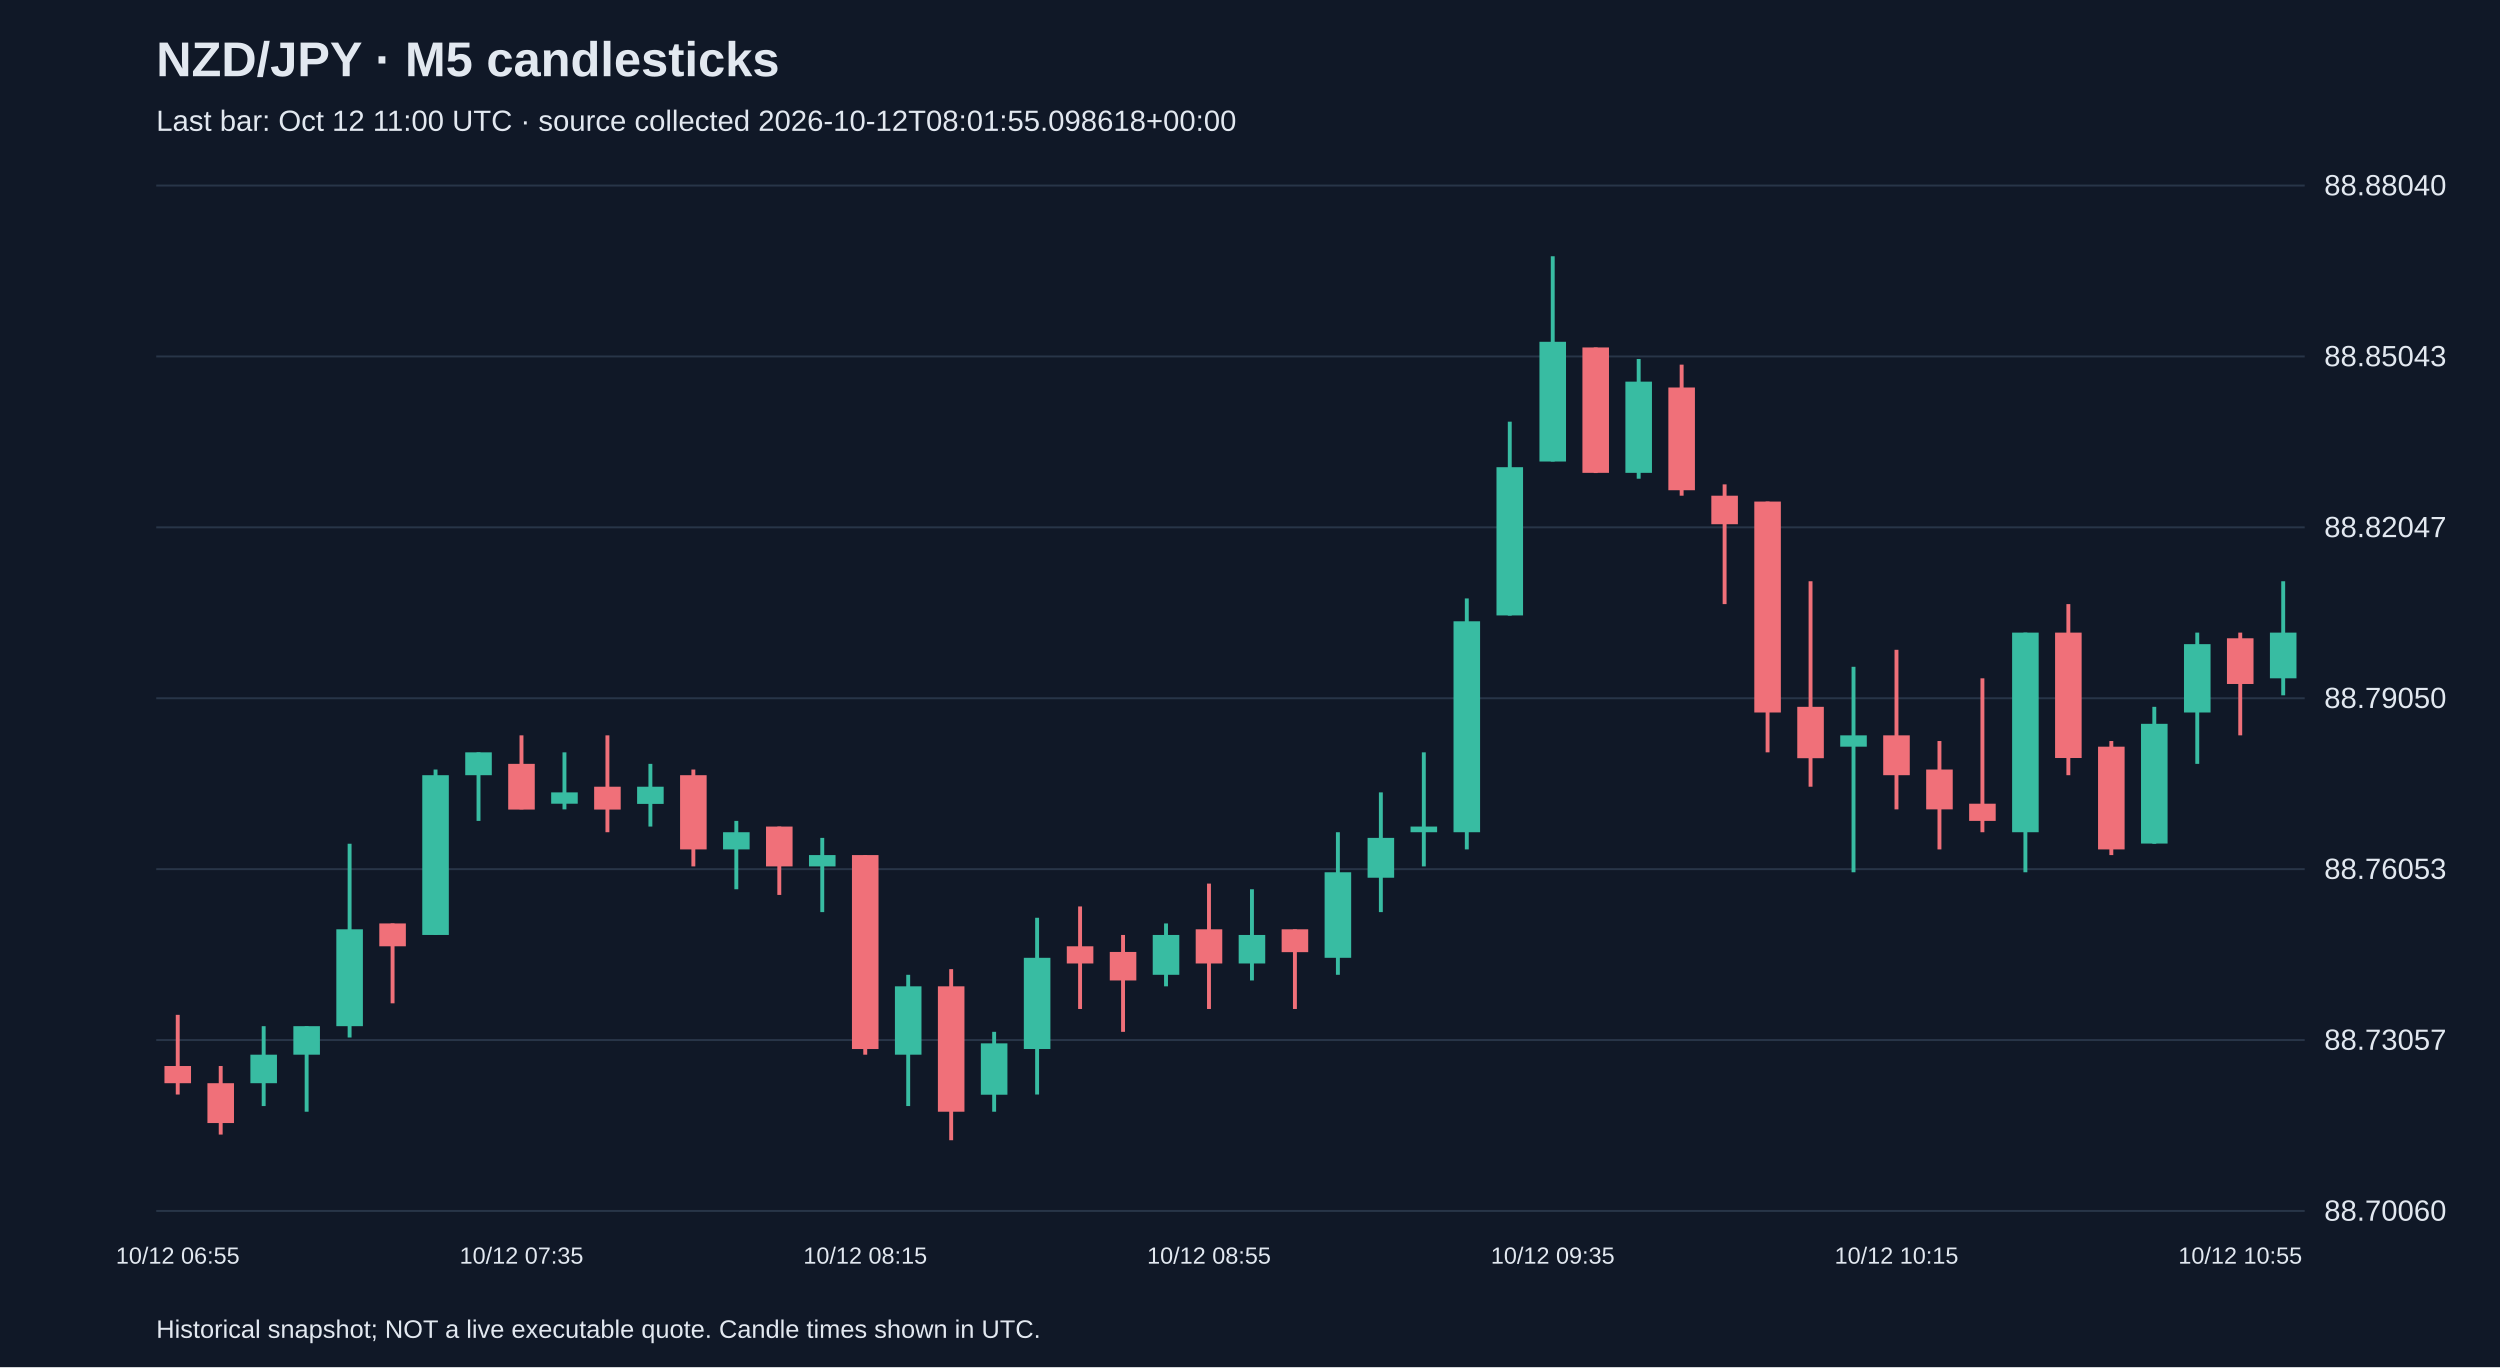
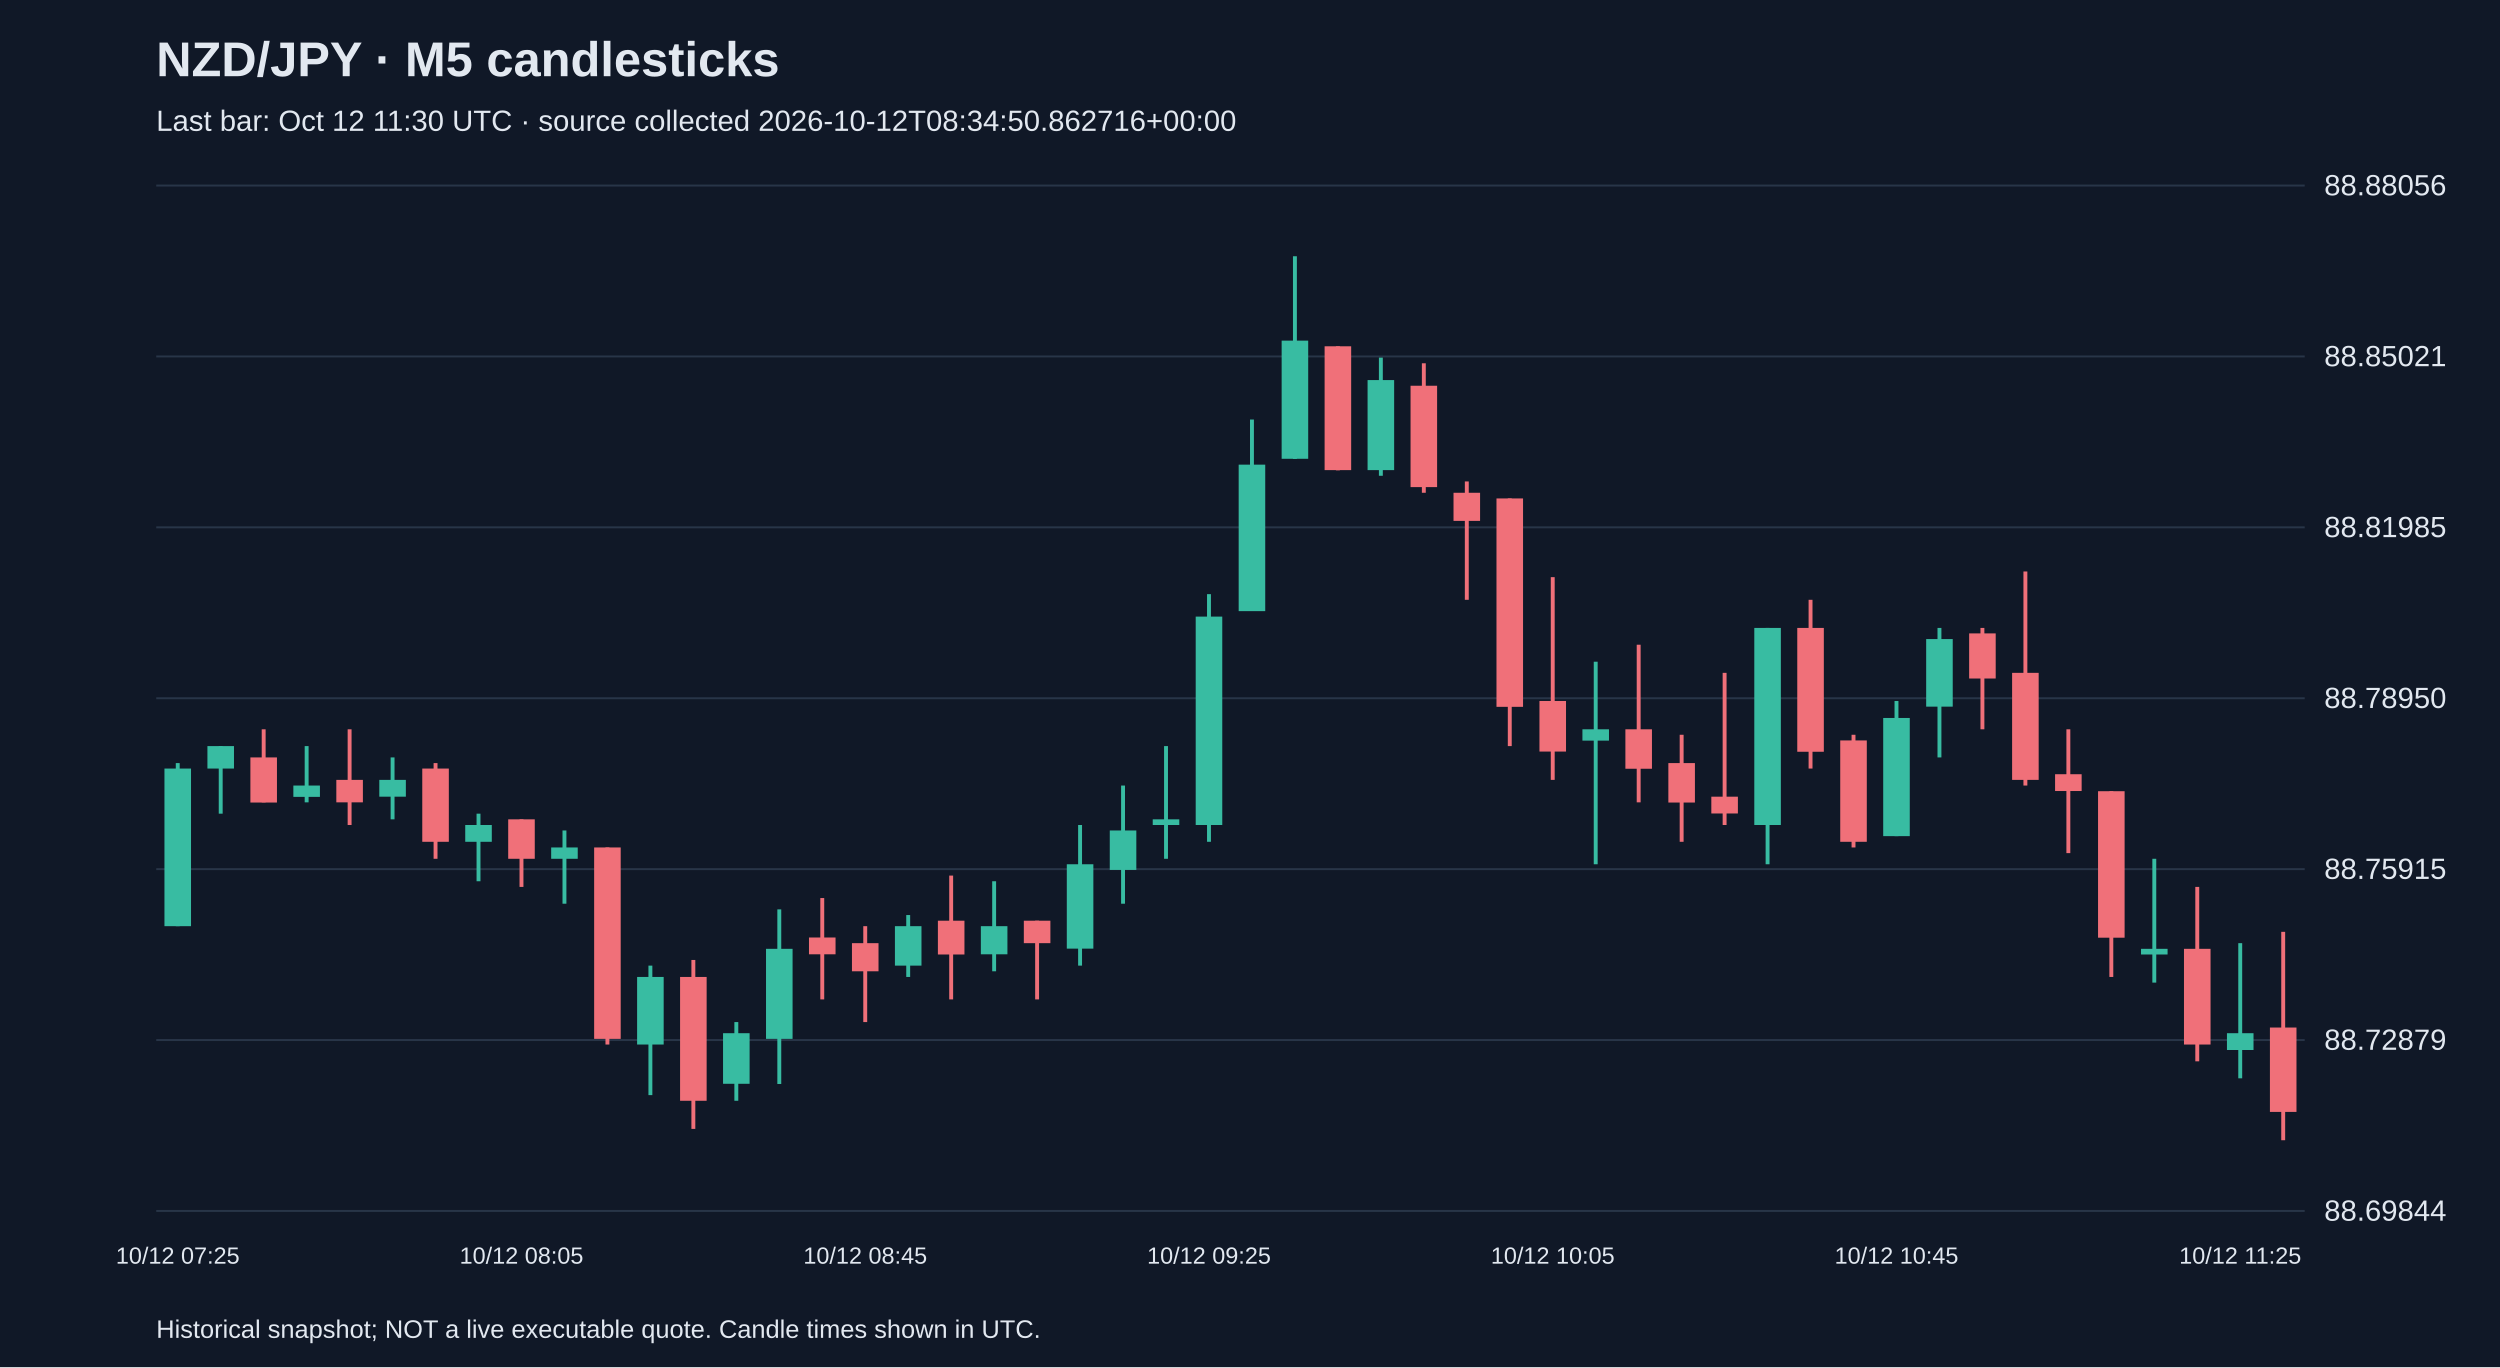
<svg xmlns="http://www.w3.org/2000/svg" viewBox="0 0 1280 700">
  <rect width="100%" height="100%" fill="#101827" />
  <style>text{font-family:Arial,sans-serif;fill:#e2e8f0}</style>
  <text x="80" y="39" font-size="25" font-weight="bold">NZD/JPY · M5 candlesticks</text>
-   <text x="80" y="67" font-size="15" fill="#a6b1c5">Last bar: Oct 12 11:00 UTC · source collected 2026-10-12T08:01:55.098618+00:00</text>
+   <text x="80" y="67" font-size="15" fill="#a6b1c5">Last bar: Oct 12 11:30 UTC · source collected 2026-10-12T08:34:50.862716+00:00</text>
  <line x1="80" y1="620.0" x2="1180" y2="620.0" stroke="#283548" />
-   <text x="1190" y="625.0" font-size="15">88.70060</text>
+   <text x="1190" y="625.0" font-size="15">88.69844</text>
  <line x1="80" y1="532.5" x2="1180" y2="532.5" stroke="#283548" />
-   <text x="1190" y="537.5" font-size="15">88.73057</text>
+   <text x="1190" y="537.5" font-size="15">88.72879</text>
  <line x1="80" y1="445.0" x2="1180" y2="445.0" stroke="#283548" />
-   <text x="1190" y="450.0" font-size="15">88.76053</text>
+   <text x="1190" y="450.0" font-size="15">88.75915</text>
  <line x1="80" y1="357.5" x2="1180" y2="357.5" stroke="#283548" />
-   <text x="1190" y="362.5" font-size="15">88.79050</text>
+   <text x="1190" y="362.5" font-size="15">88.78950</text>
  <line x1="80" y1="270.0" x2="1180" y2="270.0" stroke="#283548" />
-   <text x="1190" y="275.0" font-size="15">88.82047</text>
+   <text x="1190" y="275.0" font-size="15">88.81985</text>
  <line x1="80" y1="182.5" x2="1180" y2="182.5" stroke="#283548" />
-   <text x="1190" y="187.5" font-size="15">88.85043</text>
+   <text x="1190" y="187.5" font-size="15">88.85021</text>
  <line x1="80" y1="95.0" x2="1180" y2="95.0" stroke="#283548" />
-   <text x="1190" y="100.0" font-size="15">88.88040</text>
-   <line x1="91.0" y1="519.6" x2="91.0" y2="560.4" stroke="#f07079" stroke-width="2" />
-   <rect x="84.2" y="545.8" width="13.6" height="8.8" fill="#f07079" />
-   <text x="91.0" y="647" text-anchor="middle" font-size="12">10/12 06:55</text>
-   <line x1="113.0" y1="545.8" x2="113.0" y2="580.9" stroke="#f07079" stroke-width="2" />
-   <rect x="106.2" y="554.6" width="13.6" height="20.4" fill="#f07079" />
-   <line x1="135.0" y1="525.4" x2="135.0" y2="566.3" stroke="#38bca2" stroke-width="2" />
-   <rect x="128.2" y="540.0" width="13.6" height="14.6" fill="#38bca2" />
-   <line x1="157.0" y1="525.4" x2="157.0" y2="569.2" stroke="#38bca2" stroke-width="2" />
-   <rect x="150.2" y="525.4" width="13.6" height="14.6" fill="#38bca2" />
-   <line x1="179.0" y1="432.0" x2="179.0" y2="531.2" stroke="#38bca2" stroke-width="2" />
-   <rect x="172.2" y="475.8" width="13.6" height="49.6" fill="#38bca2" />
-   <line x1="201.0" y1="472.8" x2="201.0" y2="513.7" stroke="#f07079" stroke-width="2" />
-   <rect x="194.2" y="472.8" width="13.6" height="11.7" fill="#f07079" />
-   <line x1="223.0" y1="394.0" x2="223.0" y2="478.7" stroke="#38bca2" stroke-width="2" />
-   <rect x="216.2" y="396.9" width="13.6" height="81.8" fill="#38bca2" />
-   <line x1="245.0" y1="385.2" x2="245.0" y2="420.3" stroke="#38bca2" stroke-width="2" />
-   <rect x="238.2" y="385.2" width="13.6" height="11.7" fill="#38bca2" />
-   <line x1="267.0" y1="376.5" x2="267.0" y2="414.4" stroke="#f07079" stroke-width="2" />
-   <rect x="260.2" y="391.1" width="13.6" height="23.4" fill="#f07079" />
-   <text x="267.0" y="647" text-anchor="middle" font-size="12">10/12 07:35</text>
-   <line x1="289.0" y1="385.2" x2="289.0" y2="414.4" stroke="#38bca2" stroke-width="2" />
-   <rect x="282.2" y="405.7" width="13.6" height="5.8" fill="#38bca2" />
-   <line x1="311.0" y1="376.5" x2="311.0" y2="426.1" stroke="#f07079" stroke-width="2" />
-   <rect x="304.2" y="402.8" width="13.6" height="11.7" fill="#f07079" />
-   <line x1="333.0" y1="391.1" x2="333.0" y2="423.2" stroke="#38bca2" stroke-width="2" />
-   <rect x="326.2" y="402.8" width="13.6" height="8.8" fill="#38bca2" />
-   <line x1="355.0" y1="394.0" x2="355.0" y2="443.6" stroke="#f07079" stroke-width="2" />
-   <rect x="348.2" y="396.9" width="13.6" height="38.0" fill="#f07079" />
-   <line x1="377.0" y1="420.3" x2="377.0" y2="455.3" stroke="#38bca2" stroke-width="2" />
-   <rect x="370.2" y="426.1" width="13.6" height="8.8" fill="#38bca2" />
-   <line x1="399.0" y1="423.2" x2="399.0" y2="458.2" stroke="#f07079" stroke-width="2" />
-   <rect x="392.2" y="423.2" width="13.6" height="20.4" fill="#f07079" />
-   <line x1="421.0" y1="429.0" x2="421.0" y2="467.0" stroke="#38bca2" stroke-width="2" />
-   <rect x="414.2" y="437.8" width="13.6" height="5.8" fill="#38bca2" />
-   <line x1="443.0" y1="437.8" x2="443.0" y2="540.0" stroke="#f07079" stroke-width="2" />
-   <rect x="436.2" y="437.8" width="13.6" height="99.3" fill="#f07079" />
-   <text x="443.0" y="647" text-anchor="middle" font-size="12">10/12 08:15</text>
-   <line x1="465.0" y1="499.1" x2="465.0" y2="566.3" stroke="#38bca2" stroke-width="2" />
-   <rect x="458.2" y="505.0" width="13.6" height="35.0" fill="#38bca2" />
-   <line x1="487.0" y1="496.2" x2="487.0" y2="583.8" stroke="#f07079" stroke-width="2" />
-   <rect x="480.2" y="505.0" width="13.6" height="64.2" fill="#f07079" />
-   <line x1="509.0" y1="528.3" x2="509.0" y2="569.2" stroke="#38bca2" stroke-width="2" />
-   <rect x="502.2" y="534.2" width="13.6" height="26.3" fill="#38bca2" />
-   <line x1="531.0" y1="469.9" x2="531.0" y2="560.4" stroke="#38bca2" stroke-width="2" />
-   <rect x="524.2" y="490.4" width="13.6" height="46.7" fill="#38bca2" />
-   <line x1="553.0" y1="464.1" x2="553.0" y2="516.6" stroke="#f07079" stroke-width="2" />
-   <rect x="546.2" y="484.5" width="13.6" height="8.8" fill="#f07079" />
-   <line x1="575.0" y1="478.7" x2="575.0" y2="528.3" stroke="#f07079" stroke-width="2" />
-   <rect x="568.2" y="487.4" width="13.6" height="14.6" fill="#f07079" />
-   <line x1="597.0" y1="472.8" x2="597.0" y2="505.0" stroke="#38bca2" stroke-width="2" />
-   <rect x="590.2" y="478.7" width="13.6" height="20.4" fill="#38bca2" />
-   <line x1="619.0" y1="452.4" x2="619.0" y2="516.6" stroke="#f07079" stroke-width="2" />
-   <rect x="612.2" y="475.8" width="13.6" height="17.5" fill="#f07079" />
-   <text x="619.0" y="647" text-anchor="middle" font-size="12">10/12 08:55</text>
-   <line x1="641.0" y1="455.3" x2="641.0" y2="502.0" stroke="#38bca2" stroke-width="2" />
-   <rect x="634.2" y="478.7" width="13.6" height="14.6" fill="#38bca2" />
-   <line x1="663.0" y1="475.8" x2="663.0" y2="516.6" stroke="#f07079" stroke-width="2" />
-   <rect x="656.2" y="475.8" width="13.6" height="11.7" fill="#f07079" />
-   <line x1="685.0" y1="426.1" x2="685.0" y2="499.1" stroke="#38bca2" stroke-width="2" />
-   <rect x="678.2" y="446.6" width="13.6" height="43.8" fill="#38bca2" />
-   <line x1="707.0" y1="405.7" x2="707.0" y2="467.0" stroke="#38bca2" stroke-width="2" />
-   <rect x="700.2" y="429.0" width="13.6" height="20.4" fill="#38bca2" />
-   <line x1="729.0" y1="385.2" x2="729.0" y2="443.6" stroke="#38bca2" stroke-width="2" />
-   <rect x="722.2" y="423.2" width="13.6" height="2.9" fill="#38bca2" />
-   <line x1="751.0" y1="306.4" x2="751.0" y2="434.9" stroke="#38bca2" stroke-width="2" />
-   <rect x="744.2" y="318.1" width="13.6" height="108.0" fill="#38bca2" />
-   <line x1="773.0" y1="215.9" x2="773.0" y2="315.2" stroke="#38bca2" stroke-width="2" />
-   <rect x="766.2" y="239.2" width="13.6" height="75.9" fill="#38bca2" />
-   <line x1="795.0" y1="131.2" x2="795.0" y2="236.3" stroke="#38bca2" stroke-width="2" />
-   <rect x="788.2" y="175.0" width="13.6" height="61.3" fill="#38bca2" />
-   <text x="795.0" y="647" text-anchor="middle" font-size="12">10/12 09:35</text>
-   <line x1="817.0" y1="177.9" x2="817.0" y2="242.2" stroke="#f07079" stroke-width="2" />
-   <rect x="810.2" y="177.9" width="13.6" height="64.2" fill="#f07079" />
-   <line x1="839.0" y1="183.8" x2="839.0" y2="245.1" stroke="#38bca2" stroke-width="2" />
-   <rect x="832.2" y="195.4" width="13.6" height="46.7" fill="#38bca2" />
-   <line x1="861.0" y1="186.7" x2="861.0" y2="253.8" stroke="#f07079" stroke-width="2" />
-   <rect x="854.2" y="198.4" width="13.6" height="52.6" fill="#f07079" />
-   <line x1="883.0" y1="248.0" x2="883.0" y2="309.3" stroke="#f07079" stroke-width="2" />
-   <rect x="876.2" y="253.8" width="13.6" height="14.6" fill="#f07079" />
-   <line x1="905.0" y1="256.8" x2="905.0" y2="385.2" stroke="#f07079" stroke-width="2" />
-   <rect x="898.2" y="256.8" width="13.6" height="108.0" fill="#f07079" />
-   <line x1="927.0" y1="297.6" x2="927.0" y2="402.8" stroke="#f07079" stroke-width="2" />
-   <rect x="920.2" y="361.9" width="13.6" height="26.3" fill="#f07079" />
-   <line x1="949.0" y1="341.4" x2="949.0" y2="446.6" stroke="#38bca2" stroke-width="2" />
-   <rect x="942.2" y="376.5" width="13.6" height="5.8" fill="#38bca2" />
-   <line x1="971.0" y1="332.7" x2="971.0" y2="414.4" stroke="#f07079" stroke-width="2" />
-   <rect x="964.2" y="376.5" width="13.6" height="20.4" fill="#f07079" />
-   <text x="971.0" y="647" text-anchor="middle" font-size="12">10/12 10:15</text>
-   <line x1="993.0" y1="379.4" x2="993.0" y2="434.9" stroke="#f07079" stroke-width="2" />
-   <rect x="986.2" y="394.0" width="13.6" height="20.4" fill="#f07079" />
-   <line x1="1015.0" y1="347.3" x2="1015.0" y2="426.1" stroke="#f07079" stroke-width="2" />
-   <rect x="1008.2" y="411.5" width="13.6" height="8.8" fill="#f07079" />
-   <line x1="1037.0" y1="323.9" x2="1037.0" y2="446.6" stroke="#38bca2" stroke-width="2" />
-   <rect x="1030.2" y="323.9" width="13.6" height="102.2" fill="#38bca2" />
-   <line x1="1059.0" y1="309.3" x2="1059.0" y2="396.9" stroke="#f07079" stroke-width="2" />
-   <rect x="1052.2" y="323.9" width="13.6" height="64.2" fill="#f07079" />
-   <line x1="1081.0" y1="379.4" x2="1081.0" y2="437.8" stroke="#f07079" stroke-width="2" />
-   <rect x="1074.2" y="382.3" width="13.6" height="52.6" fill="#f07079" />
-   <line x1="1103.0" y1="361.9" x2="1103.0" y2="432.0" stroke="#38bca2" stroke-width="2" />
-   <rect x="1096.2" y="370.6" width="13.6" height="61.3" fill="#38bca2" />
-   <line x1="1125.0" y1="323.9" x2="1125.0" y2="391.1" stroke="#38bca2" stroke-width="2" />
-   <rect x="1118.2" y="329.8" width="13.6" height="35.0" fill="#38bca2" />
-   <line x1="1147.0" y1="323.9" x2="1147.0" y2="376.5" stroke="#f07079" stroke-width="2" />
-   <rect x="1140.2" y="326.8" width="13.6" height="23.4" fill="#f07079" />
-   <text x="1147.0" y="647" text-anchor="middle" font-size="12">10/12 10:55</text>
-   <line x1="1169.0" y1="297.6" x2="1169.0" y2="356.0" stroke="#38bca2" stroke-width="2" />
-   <rect x="1162.2" y="323.9" width="13.6" height="23.4" fill="#38bca2" />
+   <text x="1190" y="100.0" font-size="15">88.88056</text>
+   <line x1="91.0" y1="390.7" x2="91.0" y2="474.2" stroke="#38bca2" stroke-width="2" />
+   <rect x="84.2" y="393.5" width="13.6" height="80.7" fill="#38bca2" />
+   <text x="91.0" y="647" text-anchor="middle" font-size="12">10/12 07:25</text>
+   <line x1="113.0" y1="382.0" x2="113.0" y2="416.6" stroke="#38bca2" stroke-width="2" />
+   <rect x="106.2" y="382.0" width="13.6" height="11.5" fill="#38bca2" />
+   <line x1="135.0" y1="373.4" x2="135.0" y2="410.8" stroke="#f07079" stroke-width="2" />
+   <rect x="128.2" y="387.8" width="13.6" height="23.1" fill="#f07079" />
+   <line x1="157.0" y1="382.0" x2="157.0" y2="410.8" stroke="#38bca2" stroke-width="2" />
+   <rect x="150.2" y="402.2" width="13.6" height="5.8" fill="#38bca2" />
+   <line x1="179.0" y1="373.4" x2="179.0" y2="422.4" stroke="#f07079" stroke-width="2" />
+   <rect x="172.2" y="399.3" width="13.6" height="11.5" fill="#f07079" />
+   <line x1="201.0" y1="387.8" x2="201.0" y2="419.5" stroke="#38bca2" stroke-width="2" />
+   <rect x="194.2" y="399.3" width="13.6" height="8.6" fill="#38bca2" />
+   <line x1="223.0" y1="390.7" x2="223.0" y2="439.7" stroke="#f07079" stroke-width="2" />
+   <rect x="216.2" y="393.5" width="13.6" height="37.5" fill="#f07079" />
+   <line x1="245.0" y1="416.6" x2="245.0" y2="451.2" stroke="#38bca2" stroke-width="2" />
+   <rect x="238.2" y="422.4" width="13.6" height="8.6" fill="#38bca2" />
+   <line x1="267.0" y1="419.5" x2="267.0" y2="454.1" stroke="#f07079" stroke-width="2" />
+   <rect x="260.2" y="419.5" width="13.6" height="20.2" fill="#f07079" />
+   <text x="267.0" y="647" text-anchor="middle" font-size="12">10/12 08:05</text>
+   <line x1="289.0" y1="425.2" x2="289.0" y2="462.7" stroke="#38bca2" stroke-width="2" />
+   <rect x="282.2" y="433.9" width="13.6" height="5.8" fill="#38bca2" />
+   <line x1="311.0" y1="433.9" x2="311.0" y2="534.8" stroke="#f07079" stroke-width="2" />
+   <rect x="304.2" y="433.9" width="13.6" height="98.0" fill="#f07079" />
+   <line x1="333.0" y1="494.4" x2="333.0" y2="560.7" stroke="#38bca2" stroke-width="2" />
+   <rect x="326.2" y="500.2" width="13.6" height="34.6" fill="#38bca2" />
+   <line x1="355.0" y1="491.5" x2="355.0" y2="578.0" stroke="#f07079" stroke-width="2" />
+   <rect x="348.2" y="500.2" width="13.6" height="63.4" fill="#f07079" />
+   <line x1="377.0" y1="523.3" x2="377.0" y2="563.6" stroke="#38bca2" stroke-width="2" />
+   <rect x="370.2" y="529.0" width="13.6" height="25.9" fill="#38bca2" />
+   <line x1="399.0" y1="465.6" x2="399.0" y2="555.0" stroke="#38bca2" stroke-width="2" />
+   <rect x="392.2" y="485.8" width="13.6" height="46.1" fill="#38bca2" />
+   <line x1="421.0" y1="459.8" x2="421.0" y2="511.7" stroke="#f07079" stroke-width="2" />
+   <rect x="414.2" y="480.0" width="13.6" height="8.6" fill="#f07079" />
+   <line x1="443.0" y1="474.2" x2="443.0" y2="523.3" stroke="#f07079" stroke-width="2" />
+   <rect x="436.2" y="482.9" width="13.6" height="14.4" fill="#f07079" />
+   <text x="443.0" y="647" text-anchor="middle" font-size="12">10/12 08:45</text>
+   <line x1="465.0" y1="468.5" x2="465.0" y2="500.2" stroke="#38bca2" stroke-width="2" />
+   <rect x="458.2" y="474.2" width="13.6" height="20.2" fill="#38bca2" />
+   <line x1="487.0" y1="448.3" x2="487.0" y2="511.7" stroke="#f07079" stroke-width="2" />
+   <rect x="480.2" y="471.4" width="13.6" height="17.3" fill="#f07079" />
+   <line x1="509.0" y1="451.2" x2="509.0" y2="497.3" stroke="#38bca2" stroke-width="2" />
+   <rect x="502.2" y="474.2" width="13.6" height="14.4" fill="#38bca2" />
+   <line x1="531.0" y1="471.4" x2="531.0" y2="511.7" stroke="#f07079" stroke-width="2" />
+   <rect x="524.2" y="471.4" width="13.6" height="11.5" fill="#f07079" />
+   <line x1="553.0" y1="422.4" x2="553.0" y2="494.4" stroke="#38bca2" stroke-width="2" />
+   <rect x="546.2" y="442.5" width="13.6" height="43.2" fill="#38bca2" />
+   <line x1="575.0" y1="402.2" x2="575.0" y2="462.7" stroke="#38bca2" stroke-width="2" />
+   <rect x="568.2" y="425.2" width="13.6" height="20.2" fill="#38bca2" />
+   <line x1="597.0" y1="382.0" x2="597.0" y2="439.7" stroke="#38bca2" stroke-width="2" />
+   <rect x="590.2" y="419.5" width="13.6" height="2.9" fill="#38bca2" />
+   <line x1="619.0" y1="304.2" x2="619.0" y2="431.0" stroke="#38bca2" stroke-width="2" />
+   <rect x="612.2" y="315.7" width="13.6" height="106.7" fill="#38bca2" />
+   <text x="619.0" y="647" text-anchor="middle" font-size="12">10/12 09:25</text>
+   <line x1="641.0" y1="214.8" x2="641.0" y2="312.8" stroke="#38bca2" stroke-width="2" />
+   <rect x="634.2" y="237.9" width="13.6" height="75.0" fill="#38bca2" />
+   <line x1="663.0" y1="131.2" x2="663.0" y2="235.0" stroke="#38bca2" stroke-width="2" />
+   <rect x="656.2" y="174.4" width="13.6" height="60.5" fill="#38bca2" />
+   <line x1="685.0" y1="177.3" x2="685.0" y2="240.8" stroke="#f07079" stroke-width="2" />
+   <rect x="678.2" y="177.3" width="13.6" height="63.4" fill="#f07079" />
+   <line x1="707.0" y1="183.1" x2="707.0" y2="243.6" stroke="#38bca2" stroke-width="2" />
+   <rect x="700.2" y="194.6" width="13.6" height="46.1" fill="#38bca2" />
+   <line x1="729.0" y1="186.0" x2="729.0" y2="252.3" stroke="#f07079" stroke-width="2" />
+   <rect x="722.2" y="197.5" width="13.6" height="51.9" fill="#f07079" />
+   <line x1="751.0" y1="246.5" x2="751.0" y2="307.1" stroke="#f07079" stroke-width="2" />
+   <rect x="744.2" y="252.3" width="13.6" height="14.4" fill="#f07079" />
+   <line x1="773.0" y1="255.2" x2="773.0" y2="382.0" stroke="#f07079" stroke-width="2" />
+   <rect x="766.2" y="255.2" width="13.6" height="106.7" fill="#f07079" />
+   <line x1="795.0" y1="295.5" x2="795.0" y2="399.3" stroke="#f07079" stroke-width="2" />
+   <rect x="788.2" y="358.9" width="13.6" height="25.9" fill="#f07079" />
+   <text x="795.0" y="647" text-anchor="middle" font-size="12">10/12 10:05</text>
+   <line x1="817.0" y1="338.8" x2="817.0" y2="442.5" stroke="#38bca2" stroke-width="2" />
+   <rect x="810.2" y="373.4" width="13.6" height="5.8" fill="#38bca2" />
+   <line x1="839.0" y1="330.1" x2="839.0" y2="410.8" stroke="#f07079" stroke-width="2" />
+   <rect x="832.2" y="373.4" width="13.6" height="20.2" fill="#f07079" />
+   <line x1="861.0" y1="376.2" x2="861.0" y2="431.0" stroke="#f07079" stroke-width="2" />
+   <rect x="854.2" y="390.7" width="13.6" height="20.2" fill="#f07079" />
+   <line x1="883.0" y1="344.5" x2="883.0" y2="422.4" stroke="#f07079" stroke-width="2" />
+   <rect x="876.2" y="407.9" width="13.6" height="8.6" fill="#f07079" />
+   <line x1="905.0" y1="321.5" x2="905.0" y2="442.5" stroke="#38bca2" stroke-width="2" />
+   <rect x="898.2" y="321.5" width="13.6" height="100.9" fill="#38bca2" />
+   <line x1="927.0" y1="307.1" x2="927.0" y2="393.5" stroke="#f07079" stroke-width="2" />
+   <rect x="920.2" y="321.5" width="13.6" height="63.4" fill="#f07079" />
+   <line x1="949.0" y1="376.2" x2="949.0" y2="433.9" stroke="#f07079" stroke-width="2" />
+   <rect x="942.2" y="379.1" width="13.6" height="51.9" fill="#f07079" />
+   <line x1="971.0" y1="358.9" x2="971.0" y2="428.1" stroke="#38bca2" stroke-width="2" />
+   <rect x="964.2" y="367.6" width="13.6" height="60.5" fill="#38bca2" />
+   <text x="971.0" y="647" text-anchor="middle" font-size="12">10/12 10:45</text>
+   <line x1="993.0" y1="321.5" x2="993.0" y2="387.8" stroke="#38bca2" stroke-width="2" />
+   <rect x="986.2" y="327.2" width="13.6" height="34.6" fill="#38bca2" />
+   <line x1="1015.0" y1="321.5" x2="1015.0" y2="373.4" stroke="#f07079" stroke-width="2" />
+   <rect x="1008.2" y="324.3" width="13.6" height="23.1" fill="#f07079" />
+   <line x1="1037.0" y1="292.6" x2="1037.0" y2="402.2" stroke="#f07079" stroke-width="2" />
+   <rect x="1030.2" y="344.5" width="13.6" height="54.8" fill="#f07079" />
+   <line x1="1059.0" y1="373.4" x2="1059.0" y2="436.8" stroke="#f07079" stroke-width="2" />
+   <rect x="1052.2" y="396.4" width="13.6" height="8.6" fill="#f07079" />
+   <line x1="1081.0" y1="405.1" x2="1081.0" y2="500.2" stroke="#f07079" stroke-width="2" />
+   <rect x="1074.2" y="405.1" width="13.6" height="75.0" fill="#f07079" />
+   <line x1="1103.0" y1="439.7" x2="1103.0" y2="503.1" stroke="#38bca2" stroke-width="2" />
+   <rect x="1096.2" y="485.8" width="13.6" height="2.9" fill="#38bca2" />
+   <line x1="1125.0" y1="454.1" x2="1125.0" y2="543.4" stroke="#f07079" stroke-width="2" />
+   <rect x="1118.2" y="485.8" width="13.6" height="49.0" fill="#f07079" />
+   <line x1="1147.0" y1="482.9" x2="1147.0" y2="552.1" stroke="#38bca2" stroke-width="2" />
+   <rect x="1140.2" y="529.0" width="13.6" height="8.6" fill="#38bca2" />
+   <text x="1147.0" y="647" text-anchor="middle" font-size="12">10/12 11:25</text>
+   <line x1="1169.0" y1="477.1" x2="1169.0" y2="583.8" stroke="#f07079" stroke-width="2" />
+   <rect x="1162.2" y="526.1" width="13.6" height="43.2" fill="#f07079" />
  <text x="80" y="685" font-size="13">Historical snapshot; NOT a live executable quote. Candle times shown in UTC.</text>
</svg>
